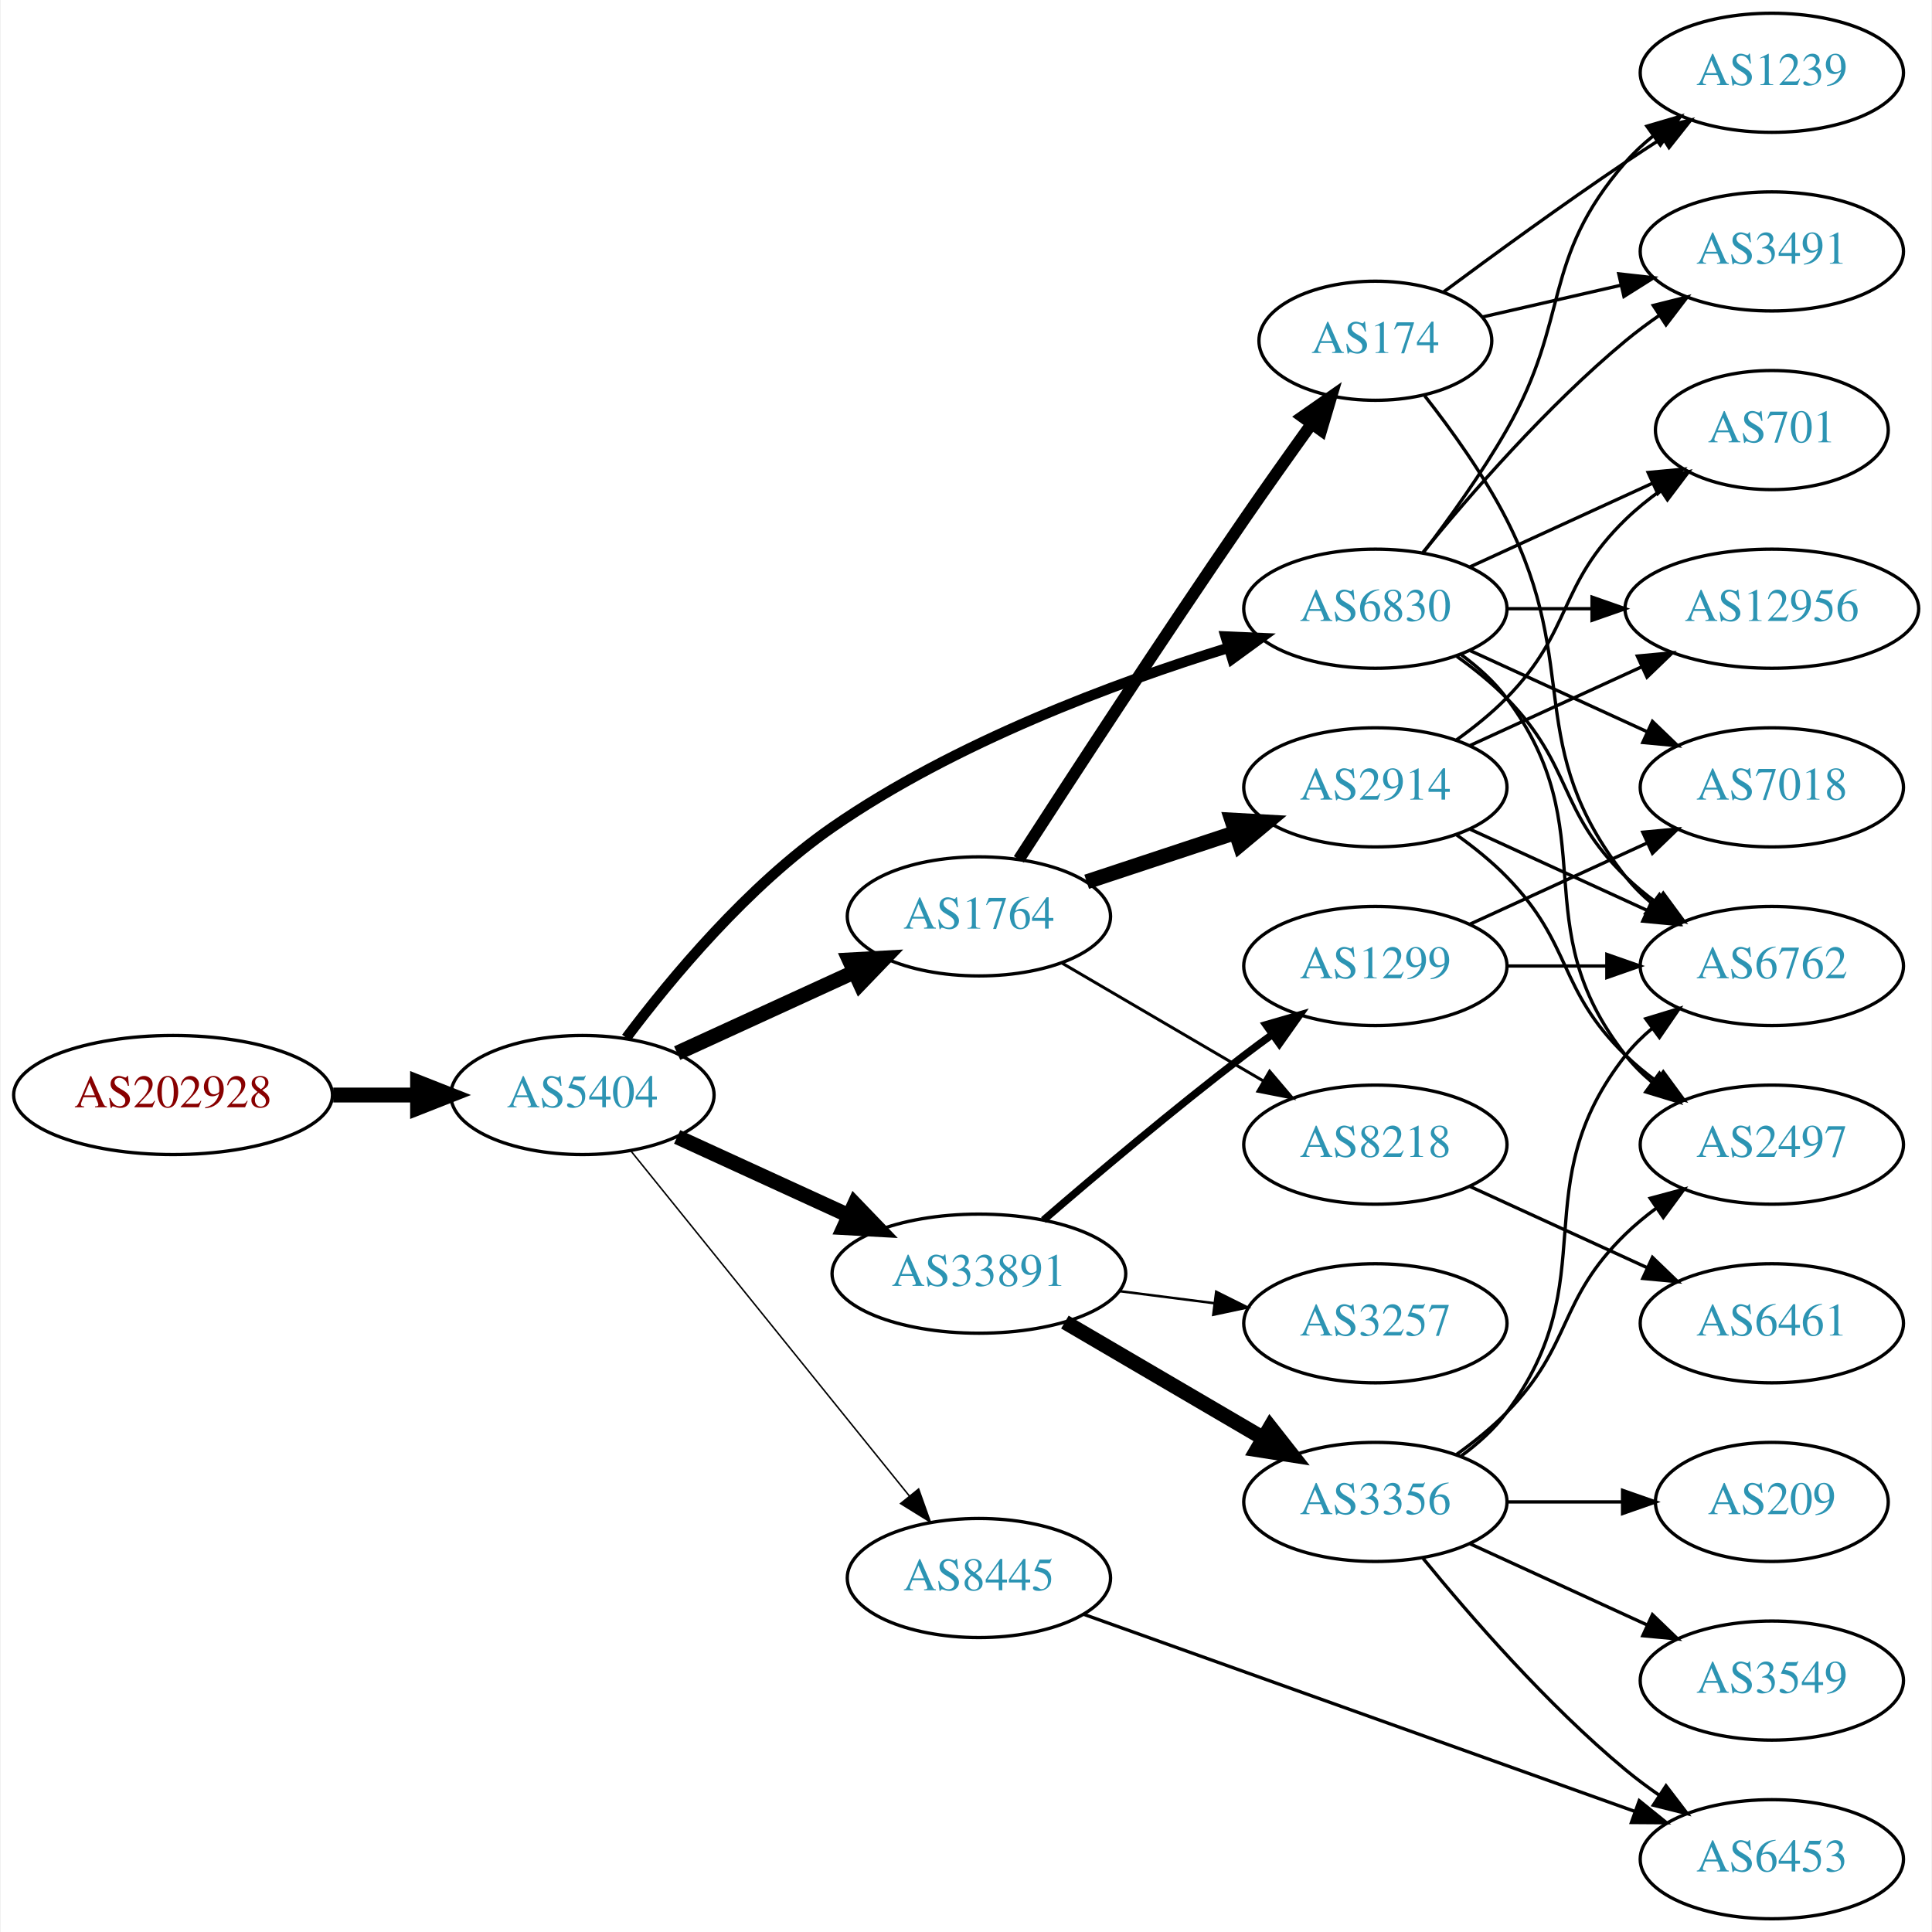
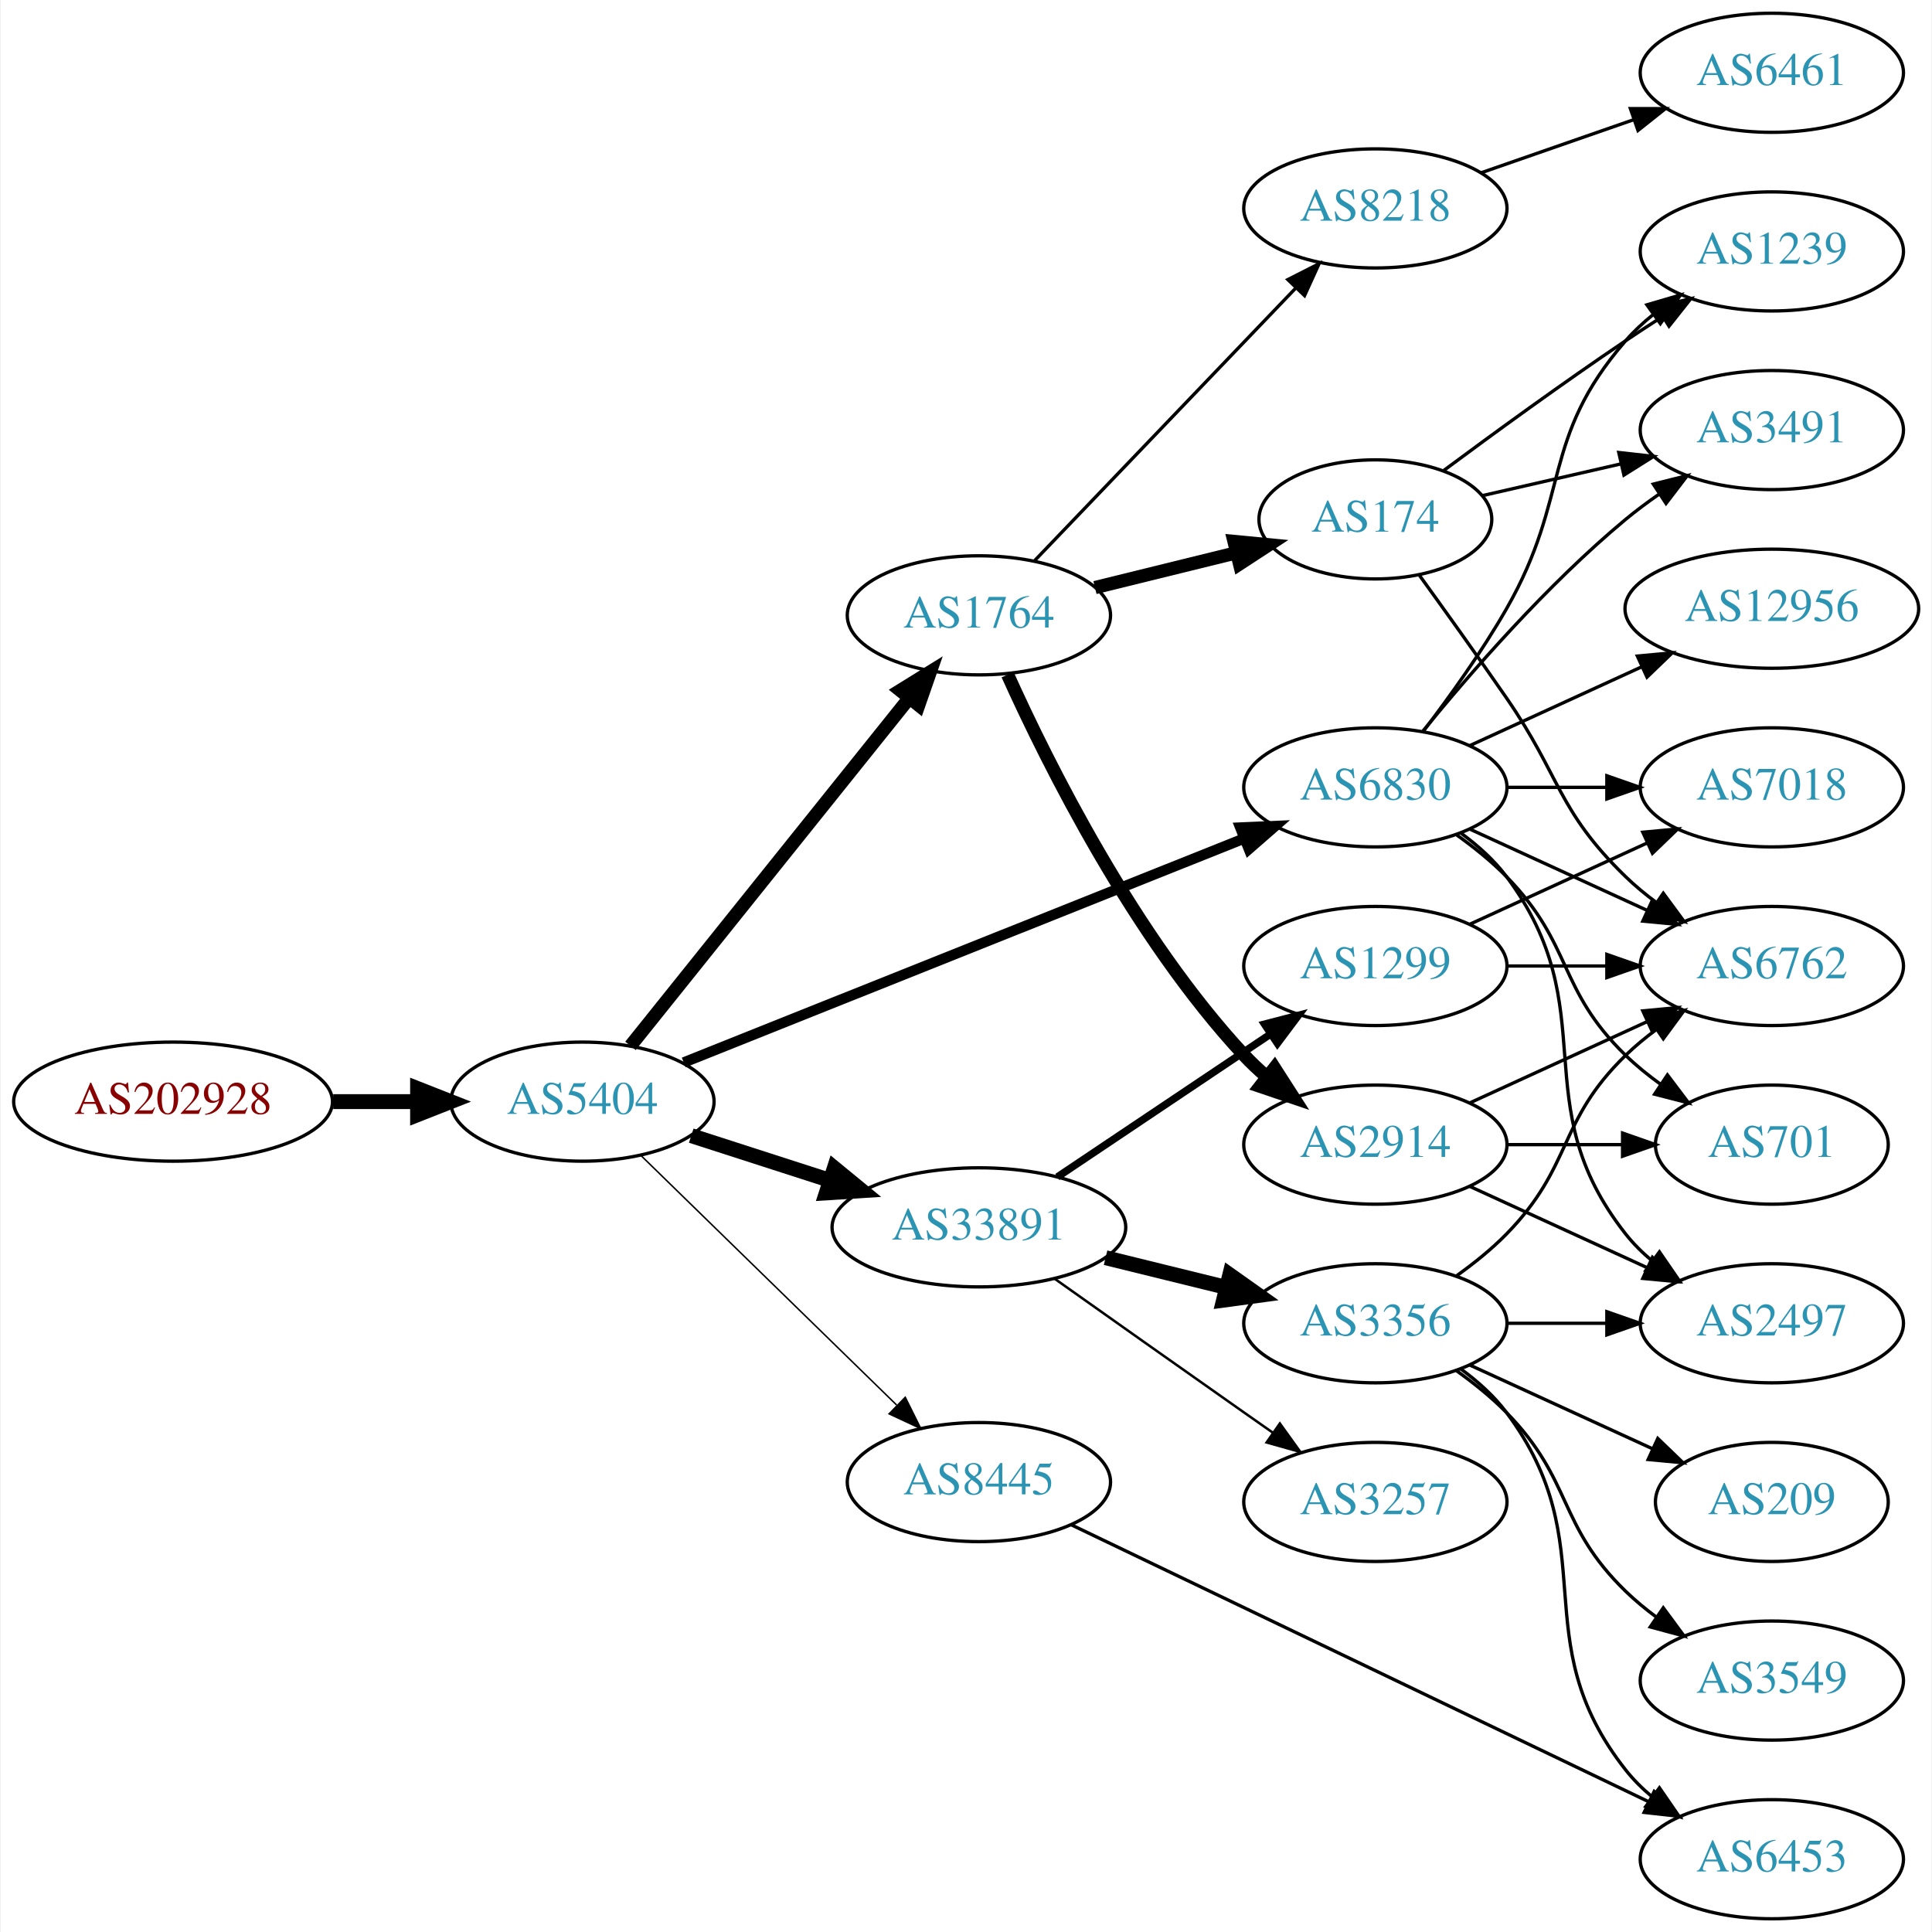
<svg xmlns="http://www.w3.org/2000/svg" xmlns:xlink="http://www.w3.org/1999/xlink" width="584pt" height="584pt" viewBox="0.00 0.00 583.56 584.00">
  <g id="graph0" class="graph" transform="scale(1 1) rotate(0) translate(4 580)">
    <polygon fill="white" stroke="none" points="-4,4 -4,-580 579.562,-580 579.562,4 -4,4" />
    <g id="node1" class="node">
      <g id="a_node1">
        <a xlink:href="/asn/202928" xlink:title="AS202928 ~ z-ix.net [AT]">
-           <ellipse fill="#ffffff" stroke="black" cx="48.096" cy="-249" rx="48.192" ry="18" />
-           <text text-anchor="middle" x="48.096" y="-245.3" font-family="Times,serif" font-size="14.00" fill="#880000">AS202928</text>
+           <ellipse fill="#ffffff" stroke="black" cx="48.096" cy="-247" rx="48.192" ry="18" />
+           <text text-anchor="middle" x="48.096" y="-243.3" font-family="Times,serif" font-size="14.00" fill="#880000">AS202928</text>
        </a>
      </g>
    </g>
    <g id="node2" class="node">
      <g id="a_node2">
        <a xlink:href="/asn/5404" xlink:title="AS5404 ~ ASN conova communications GmbH [AT]">
-           <ellipse fill="#ffffff" stroke="black" cx="171.838" cy="-249" rx="39.794" ry="18" />
-           <text text-anchor="middle" x="171.838" y="-245.3" font-family="Times,serif" font-size="14.00" fill="#2c94b3">AS5404</text>
+           <ellipse fill="#ffffff" stroke="black" cx="171.838" cy="-247" rx="39.794" ry="18" />
+           <text text-anchor="middle" x="171.838" y="-243.3" font-family="Times,serif" font-size="14.00" fill="#2c94b3">AS5404</text>
        </a>
      </g>
    </g>
    <g id="edge1" class="edge">
-       <path fill="none" stroke="black" stroke-width="4.5" d="M96.513,-249C104.867,-249 113.577,-249 121.969,-249" />
-       <polygon fill="black" stroke="black" stroke-width="4.5" points="122.004,-252.938 132.004,-249 122.004,-245.063 122.004,-252.938" />
+       <path fill="none" stroke="black" stroke-width="4.5" d="M96.513,-247C104.867,-247 113.577,-247 121.969,-247" />
+       <polygon fill="black" stroke="black" stroke-width="4.5" points="122.004,-250.938 132.004,-247 122.004,-243.063 122.004,-250.938" />
    </g>
    <g id="node3" class="node">
      <g id="a_node3">
-         <a xlink:href="/asn/6830" xlink:title="AS6830 ~ LGI-UPC [AT]">
-           <ellipse fill="#ffffff" stroke="black" cx="411.523" cy="-396" rx="39.794" ry="18" />
-           <text text-anchor="middle" x="411.523" y="-392.3" font-family="Times,serif" font-size="14.00" fill="#2c94b3">AS6830</text>
+         <a xlink:href="/asn/1764" xlink:title="AS1764 ~ NEXTLAYER-AS [AT]">
+           <ellipse fill="#ffffff" stroke="black" cx="291.681" cy="-394" rx="39.794" ry="18" />
+           <text text-anchor="middle" x="291.681" y="-390.3" font-family="Times,serif" font-size="14.00" fill="#2c94b3">AS1764</text>
        </a>
      </g>
    </g>
    <g id="edge2" class="edge">
-       <path fill="none" stroke="black" stroke-width="3.15" d="M185.087,-266.279C198.6,-284.273 221.854,-312.26 247.484,-330 284.392,-355.545 332.668,-373.514 367.089,-384.186" />
-       <polygon fill="black" stroke="black" stroke-width="3.15" points="366.268,-387.594 376.853,-387.133 368.291,-380.892 366.268,-387.594" />
+       <path fill="none" stroke="black" stroke-width="4.05" d="M186.356,-263.863C207.023,-289.644 246.601,-339.014 270.623,-368.98" />
+       <polygon fill="black" stroke="black" stroke-width="4.05" points="267.937,-371.295 276.957,-376.881 273.467,-366.862 267.937,-371.295" />
    </g>
    <g id="node4" class="node">
      <g id="a_node4">
-         <a xlink:href="/asn/1764" xlink:title="AS1764 ~ NEXTLAYER-AS [AT]">
-           <ellipse fill="#ffffff" stroke="black" cx="291.681" cy="-303" rx="39.794" ry="18" />
-           <text text-anchor="middle" x="291.681" y="-299.3" font-family="Times,serif" font-size="14.00" fill="#2c94b3">AS1764</text>
+         <a xlink:href="/asn/33891" xlink:title="AS33891 ~ CORE-BACKBONE GMBH GLOBAL NETWORK [DE]">
+           <ellipse fill="#ffffff" stroke="black" cx="291.681" cy="-209" rx="44.393" ry="18" />
+           <text text-anchor="middle" x="291.681" y="-205.3" font-family="Times,serif" font-size="14.00" fill="#2c94b3">AS33891</text>
        </a>
      </g>
    </g>
    <g id="edge3" class="edge">
-       <path fill="none" stroke="black" stroke-width="4.5" d="M200.467,-261.661C216.424,-268.973 236.694,-278.261 253.977,-286.181" />
-       <polygon fill="black" stroke="black" stroke-width="4.5" points="252.493,-289.832 263.225,-290.419 255.774,-282.673 252.493,-289.832" />
+       <path fill="none" stroke="black" stroke-width="4.5" d="M204.728,-236.717C217.563,-232.578 232.582,-227.735 246.444,-223.265" />
+       <polygon fill="black" stroke="black" stroke-width="4.5" points="247.976,-226.908 256.285,-220.091 245.559,-219.413 247.976,-226.908" />
    </g>
    <g id="node5" class="node">
      <g id="a_node5">
-         <a xlink:href="/asn/33891" xlink:title="AS33891 ~ CORE-BACKBONE GMBH GLOBAL NETWORK [DE]">
-           <ellipse fill="#ffffff" stroke="black" cx="291.681" cy="-195" rx="44.393" ry="18" />
-           <text text-anchor="middle" x="291.681" y="-191.3" font-family="Times,serif" font-size="14.00" fill="#2c94b3">AS33891</text>
+         <a xlink:href="/asn/6830" xlink:title="AS6830 ~ LGI-UPC [AT]">
+           <ellipse fill="#ffffff" stroke="black" cx="411.523" cy="-342" rx="39.794" ry="18" />
+           <text text-anchor="middle" x="411.523" y="-338.3" font-family="Times,serif" font-size="14.00" fill="#2c94b3">AS6830</text>
        </a>
      </g>
    </g>
    <g id="edge4" class="edge">
-       <path fill="none" stroke="black" stroke-width="4.5" d="M200.467,-236.339C215.965,-229.238 235.531,-220.272 252.478,-212.506" />
-       <polygon fill="black" stroke="black" stroke-width="4.5" points="254.13,-216.08 261.58,-208.335 250.849,-208.921 254.13,-216.08" />
+       <path fill="none" stroke="black" stroke-width="3.15" d="M202.46,-258.84C245.304,-275.964 324.606,-307.66 371.963,-326.588" />
+       <polygon fill="black" stroke="black" stroke-width="3.15" points="370.689,-329.848 381.274,-330.309 373.287,-323.348 370.689,-329.848" />
    </g>
    <g id="node6" class="node">
      <g id="a_node6">
        <a xlink:href="/asn/8445" xlink:title="AS8445 ~ SALZBURG-AG-AS [AT]">
-           <ellipse fill="#ffffff" stroke="black" cx="291.681" cy="-103" rx="39.794" ry="18" />
-           <text text-anchor="middle" x="291.681" y="-99.3" font-family="Times,serif" font-size="14.00" fill="#2c94b3">AS8445</text>
+           <ellipse fill="#ffffff" stroke="black" cx="291.681" cy="-132" rx="39.794" ry="18" />
+           <text text-anchor="middle" x="291.681" y="-128.3" font-family="Times,serif" font-size="14.00" fill="#2c94b3">AS8445</text>
        </a>
      </g>
    </g>
    <g id="edge5" class="edge">
-       <path fill="none" stroke="black" stroke-width="0.45" d="M186.587,-231.966C207.342,-206.251 246.788,-157.381 270.712,-127.74" />
-       <polygon fill="black" stroke="black" stroke-width="0.45" points="273.462,-129.905 277.019,-119.925 268.015,-125.509 273.462,-129.905" />
+       <path fill="none" stroke="black" stroke-width="0.45" d="M189.472,-230.767C209.65,-211.076 243.813,-177.737 266.8,-155.304" />
+       <polygon fill="black" stroke="black" stroke-width="0.45" points="269.419,-157.639 274.131,-148.15 264.53,-152.63 269.419,-157.639" />
    </g>
    <g id="node7" class="node">
      <g id="a_node7">
-         <a xlink:href="/asn/2497" xlink:title="AS2497 ~ Internet Initiative Japan Inc. [JP]">
-           <ellipse fill="#ffffff" stroke="black" cx="531.366" cy="-234" rx="39.794" ry="18" />
-           <text text-anchor="middle" x="531.366" y="-230.3" font-family="Times,serif" font-size="14.00" fill="#2c94b3">AS2497</text>
+         <a xlink:href="/asn/8218" xlink:title="AS8218 ~ legacy Neotelecoms [FR]">
+           <ellipse fill="#ffffff" stroke="black" cx="411.523" cy="-517" rx="39.794" ry="18" />
+           <text text-anchor="middle" x="411.523" y="-513.3" font-family="Times,serif" font-size="14.00" fill="#2c94b3">AS8218</text>
        </a>
      </g>
    </g>
    <g id="edge6" class="edge">
-       <path fill="none" stroke="black" d="M437.454,-382.118C442.53,-378.389 447.448,-373.984 451.17,-369 481.441,-328.458 455.871,-300.754 487.17,-261 489.495,-258.047 492.238,-255.33 495.197,-252.853" />
-       <polygon fill="black" stroke="black" points="497.39,-255.585 503.394,-246.855 493.257,-249.936 497.39,-255.585" />
+       <path fill="none" stroke="black" d="M308.573,-410.588C328.868,-431.771 364.138,-468.584 387.407,-492.872" />
+       <polygon fill="black" stroke="black" points="385.06,-495.482 394.506,-500.282 390.115,-490.639 385.06,-495.482" />
    </g>
    <g id="node8" class="node">
      <g id="a_node8">
+         <a xlink:href="/asn/2914" xlink:title="AS2914 ~ NTT America, Inc. [US]">
+           <ellipse fill="#ffffff" stroke="black" cx="411.523" cy="-234" rx="39.794" ry="18" />
+           <text text-anchor="middle" x="411.523" y="-230.3" font-family="Times,serif" font-size="14.00" fill="#2c94b3">AS2914</text>
+         </a>
+       </g>
+     </g>
+     <g id="edge7" class="edge">
+       <path fill="none" stroke="black" stroke-width="4" d="M300.359,-376.064C312.594,-348.931 338.572,-296.82 371.877,-261 373.914,-258.808 376.158,-256.692 378.508,-254.674" />
+       <polygon fill="black" stroke="black" stroke-width="4" points="381.034,-257.142 386.758,-248.227 376.724,-251.627 381.034,-257.142" />
+     </g>
+     <g id="node9" class="node">
+       <g id="a_node9">
+         <a xlink:href="/asn/174" xlink:title="AS174 ~ Cogent Communications [US]">
+           <ellipse fill="#ffffff" stroke="black" cx="411.523" cy="-423" rx="35.194" ry="18" />
+           <text text-anchor="middle" x="411.523" y="-419.3" font-family="Times,serif" font-size="14.00" fill="#2c94b3">AS174</text>
+         </a>
+       </g>
+     </g>
+     <g id="edge8" class="edge">
+       <path fill="none" stroke="black" stroke-width="4" d="M326.765,-402.388C340.112,-405.672 355.54,-409.469 369.489,-412.902" />
+       <polygon fill="black" stroke="black" stroke-width="4" points="368.788,-416.334 379.335,-415.325 370.461,-409.537 368.788,-416.334" />
+     </g>
+     <g id="node11" class="node">
+       <g id="a_node11">
+         <a xlink:href="/asn/3356" xlink:title="AS3356 ~ Level 3 Parent, LLC [US]">
+           <ellipse fill="#ffffff" stroke="black" cx="411.523" cy="-180" rx="39.794" ry="18" />
+           <text text-anchor="middle" x="411.523" y="-176.3" font-family="Times,serif" font-size="14.00" fill="#2c94b3">AS3356</text>
+         </a>
+       </g>
+     </g>
+     <g id="edge10" class="edge">
+       <path fill="none" stroke="black" stroke-width="4.5" d="M329.967,-199.824C341.556,-196.972 354.443,-193.801 366.449,-190.846" />
+       <polygon fill="black" stroke="black" stroke-width="4.5" points="367.51,-194.64 376.28,-188.427 365.629,-186.993 367.51,-194.64" />
+     </g>
+     <g id="node12" class="node">
+       <g id="a_node12">
+         <a xlink:href="/asn/3257" xlink:title="AS3257 ~ GTT [DE]">
+           <ellipse fill="#ffffff" stroke="black" cx="411.523" cy="-126" rx="39.794" ry="18" />
+           <text text-anchor="middle" x="411.523" y="-122.3" font-family="Times,serif" font-size="14.00" fill="#2c94b3">AS3257</text>
+         </a>
+       </g>
+     </g>
+     <g id="edge11" class="edge">
+       <path fill="none" stroke="black" stroke-width="0.75" d="M314.507,-193.517C330.399,-182.255 352.451,-166.653 371.877,-153 374.708,-151.01 377.658,-148.941 380.611,-146.873" />
+       <polygon fill="black" stroke="black" stroke-width="0.75" points="382.654,-149.715 388.842,-141.115 378.641,-143.979 382.654,-149.715" />
+     </g>
+     <g id="node13" class="node">
+       <g id="a_node13">
+         <a xlink:href="/asn/1299" xlink:title="AS1299 ~ Telia Carrier [EU]">
+           <ellipse fill="#ffffff" stroke="black" cx="411.523" cy="-288" rx="39.794" ry="18" />
+           <text text-anchor="middle" x="411.523" y="-284.3" font-family="Times,serif" font-size="14.00" fill="#2c94b3">AS1299</text>
+         </a>
+       </g>
+     </g>
+     <g id="edge12" class="edge">
+       <path fill="none" stroke="black" stroke-width="2.25" d="M315.402,-224.232C333.696,-236.496 359.591,-253.856 379.744,-267.366" />
+       <polygon fill="black" stroke="black" stroke-width="2.25" points="378.016,-270.421 388.271,-273.083 381.914,-264.607 378.016,-270.421" />
+     </g>
+     <g id="node14" class="node">
+       <g id="a_node14">
+         <a xlink:href="/asn/6762" xlink:title="AS6762 ~ TELECOM ITALIA SPARKLE S.p.A. [IT]">
+           <ellipse fill="#ffffff" stroke="black" cx="531.366" cy="-288" rx="39.794" ry="18" />
+           <text text-anchor="middle" x="531.366" y="-284.3" font-family="Times,serif" font-size="14.00" fill="#2c94b3">AS6762</text>
+         </a>
+       </g>
+     </g>
+     <g id="edge19" class="edge">
+       <path fill="none" stroke="black" d="M440.152,-329.339C456.109,-322.027 476.379,-312.739 493.662,-304.819" />
+       <polygon fill="black" stroke="black" points="495.277,-307.929 502.91,-300.581 492.361,-301.565 495.277,-307.929" />
+     </g>
+     <g id="node18" class="node">
+       <g id="a_node18">
+         <a xlink:href="/asn/2497" xlink:title="AS2497 ~ Internet Initiative Japan Inc. [JP]">
+           <ellipse fill="#ffffff" stroke="black" cx="531.366" cy="-180" rx="39.794" ry="18" />
+           <text text-anchor="middle" x="531.366" y="-176.3" font-family="Times,serif" font-size="14.00" fill="#2c94b3">AS2497</text>
+         </a>
+       </g>
+     </g>
+     <g id="edge22" class="edge">
+       <path fill="none" stroke="black" d="M437.454,-328.118C442.53,-324.389 447.448,-319.984 451.17,-315 481.441,-274.458 455.871,-246.754 487.17,-207 489.495,-204.047 492.238,-201.33 495.197,-198.853" />
+       <polygon fill="black" stroke="black" points="497.39,-201.585 503.394,-192.855 493.257,-195.936 497.39,-201.585" />
+     </g>
+     <g id="node19" class="node">
+       <g id="a_node19">
+         <a xlink:href="/asn/12956" xlink:title="AS12956 ~ TELXIUS [ES]">
+           <ellipse fill="#ffffff" stroke="black" cx="531.366" cy="-396" rx="44.393" ry="18" />
+           <text text-anchor="middle" x="531.366" y="-392.3" font-family="Times,serif" font-size="14.00" fill="#2c94b3">AS12956</text>
+         </a>
+       </g>
+     </g>
+     <g id="edge18" class="edge">
+       <path fill="none" stroke="black" d="M440.152,-354.661C455.65,-361.762 475.216,-370.728 492.163,-378.494" />
+       <polygon fill="black" stroke="black" points="490.716,-381.681 501.266,-382.665 493.633,-375.317 490.716,-381.681" />
+     </g>
+     <g id="node20" class="node">
+       <g id="a_node20">
+         <a xlink:href="/asn/1239" xlink:title="AS1239 ~ Sprint [US]">
+           <ellipse fill="#ffffff" stroke="black" cx="531.366" cy="-504" rx="39.794" ry="18" />
+           <text text-anchor="middle" x="531.366" y="-500.3" font-family="Times,serif" font-size="14.00" fill="#2c94b3">AS1239</text>
+         </a>
+       </g>
+     </g>
+     <g id="edge20" class="edge">
+       <path fill="none" stroke="black" d="M425.984,-358.913C433.877,-369.27 443.727,-382.992 451.17,-396 470.734,-430.194 461.336,-447.258 487.17,-477 489.634,-479.838 492.471,-482.477 495.489,-484.906" />
+       <polygon fill="black" stroke="black" points="493.599,-487.858 503.767,-490.836 497.676,-482.167 493.599,-487.858" />
+     </g>
+     <g id="node21" class="node">
+       <g id="a_node21">
        <a xlink:href="/asn/7018" xlink:title="AS7018 ~ AT&amp;T Services, Inc. [US]">
          <ellipse fill="#ffffff" stroke="black" cx="531.366" cy="-342" rx="39.794" ry="18" />
          <text text-anchor="middle" x="531.366" y="-338.3" font-family="Times,serif" font-size="14.00" fill="#2c94b3">AS7018</text>
        </a>
      </g>
    </g>
-     <g id="edge7" class="edge">
-       <path fill="none" stroke="black" d="M440.152,-383.339C456.109,-376.027 476.379,-366.739 493.662,-358.819" />
-       <polygon fill="black" stroke="black" points="495.277,-361.929 502.91,-354.581 492.361,-355.565 495.277,-361.929" />
-     </g>
-     <g id="node9" class="node">
-       <g id="a_node9">
-         <a xlink:href="/asn/6762" xlink:title="AS6762 ~ TELECOM ITALIA SPARKLE S.p.A. [IT]">
-           <ellipse fill="#ffffff" stroke="black" cx="531.366" cy="-288" rx="39.794" ry="18" />
-           <text text-anchor="middle" x="531.366" y="-284.3" font-family="Times,serif" font-size="14.00" fill="#2c94b3">AS6762</text>
-         </a>
-       </g>
-     </g>
-     <g id="edge8" class="edge">
-       <path fill="none" stroke="black" d="M436.117,-381.611C441.373,-377.852 446.705,-373.563 451.17,-369 471.342,-348.383 466.476,-335.094 487.17,-315 490.015,-312.237 493.189,-309.614 496.489,-307.166" />
-       <polygon fill="black" stroke="black" points="498.554,-309.994 504.837,-301.462 494.605,-304.214 498.554,-309.994" />
-     </g>
-     <g id="node10" class="node">
-       <g id="a_node10">
+     <g id="edge21" class="edge">
+       <path fill="none" stroke="black" d="M451.436,-342C460.989,-342 471.339,-342 481.301,-342" />
+       <polygon fill="black" stroke="black" points="481.494,-345.5 491.494,-342 481.494,-338.5 481.494,-345.5" />
+     </g>
+     <g id="node22" class="node">
+       <g id="a_node22">
+         <a xlink:href="/asn/701" xlink:title="AS701 ~ UUNET [US]">
+           <ellipse fill="#ffffff" stroke="black" cx="531.366" cy="-234" rx="35.194" ry="18" />
+           <text text-anchor="middle" x="531.366" y="-230.3" font-family="Times,serif" font-size="14.00" fill="#2c94b3">AS701</text>
+         </a>
+       </g>
+     </g>
+     <g id="edge23" class="edge">
+       <path fill="none" stroke="black" d="M436.117,-327.611C441.373,-323.852 446.705,-319.563 451.17,-315 471.342,-294.383 466.476,-281.094 487.17,-261 490.397,-257.866 494.048,-254.911 497.827,-252.188" />
+       <polygon fill="black" stroke="black" points="499.805,-255.075 506.187,-246.617 495.924,-249.25 499.805,-255.075" />
+     </g>
+     <g id="node23" class="node">
+       <g id="a_node23">
        <a xlink:href="/asn/3491" xlink:title="AS3491 ~ PCCW Global, Inc. [US]">
-           <ellipse fill="#ffffff" stroke="black" cx="531.366" cy="-504" rx="39.794" ry="18" />
-           <text text-anchor="middle" x="531.366" y="-500.3" font-family="Times,serif" font-size="14.00" fill="#2c94b3">AS3491</text>
-         </a>
-       </g>
-     </g>
-     <g id="edge9" class="edge">
-       <path fill="none" stroke="black" d="M425.942,-413.065C440.057,-430.375 463.471,-457.345 487.17,-477 490.386,-479.668 493.886,-482.27 497.457,-484.741" />
-       <polygon fill="black" stroke="black" points="495.535,-487.666 505.813,-490.236 499.381,-481.817 495.535,-487.666" />
-     </g>
-     <g id="node11" class="node">
-       <g id="a_node11">
-         <a xlink:href="/asn/701" xlink:title="AS701 ~ UUNET [US]">
-           <ellipse fill="#ffffff" stroke="black" cx="531.366" cy="-450" rx="35.194" ry="18" />
-           <text text-anchor="middle" x="531.366" y="-446.3" font-family="Times,serif" font-size="14.00" fill="#2c94b3">AS701</text>
-         </a>
-       </g>
-     </g>
-     <g id="edge10" class="edge">
-       <path fill="none" stroke="black" d="M440.152,-408.661C456.568,-416.183 477.55,-425.798 495.147,-433.861" />
-       <polygon fill="black" stroke="black" points="493.975,-437.174 504.524,-438.158 496.891,-430.811 493.975,-437.174" />
-     </g>
-     <g id="node12" class="node">
-       <g id="a_node12">
-         <a xlink:href="/asn/12956" xlink:title="AS12956 ~ TELXIUS [ES]">
-           <ellipse fill="#ffffff" stroke="black" cx="531.366" cy="-396" rx="44.393" ry="18" />
-           <text text-anchor="middle" x="531.366" y="-392.3" font-family="Times,serif" font-size="14.00" fill="#2c94b3">AS12956</text>
-         </a>
-       </g>
-     </g>
-     <g id="edge11" class="edge">
-       <path fill="none" stroke="black" d="M451.436,-396C459.538,-396 468.214,-396 476.74,-396" />
-       <polygon fill="black" stroke="black" points="477.018,-399.5 487.017,-396 477.017,-392.5 477.018,-399.5" />
-     </g>
-     <g id="node13" class="node">
-       <g id="a_node13">
-         <a xlink:href="/asn/1239" xlink:title="AS1239 ~ Sprint [US]">
-           <ellipse fill="#ffffff" stroke="black" cx="531.366" cy="-558" rx="39.794" ry="18" />
-           <text text-anchor="middle" x="531.366" y="-554.3" font-family="Times,serif" font-size="14.00" fill="#2c94b3">AS1239</text>
-         </a>
-       </g>
-     </g>
-     <g id="edge12" class="edge">
-       <path fill="none" stroke="black" d="M425.984,-412.913C433.877,-423.27 443.727,-436.992 451.17,-450 470.734,-484.194 461.336,-501.258 487.17,-531 489.634,-533.838 492.471,-536.477 495.489,-538.906" />
-       <polygon fill="black" stroke="black" points="493.599,-541.858 503.767,-544.836 497.676,-536.167 493.599,-541.858" />
-     </g>
-     <g id="node14" class="node">
-       <g id="a_node14">
-         <a xlink:href="/asn/8218" xlink:title="AS8218 ~ legacy Neotelecoms [FR]">
-           <ellipse fill="#ffffff" stroke="black" cx="411.523" cy="-234" rx="39.794" ry="18" />
-           <text text-anchor="middle" x="411.523" y="-230.3" font-family="Times,serif" font-size="14.00" fill="#2c94b3">AS8218</text>
-         </a>
-       </g>
-     </g>
-     <g id="edge13" class="edge">
-       <path fill="none" stroke="black" stroke-width="0.9" d="M316.812,-288.87C334.367,-278.591 358.342,-264.553 377.647,-253.25" />
-       <polygon fill="black" stroke="black" stroke-width="0.9" points="379.563,-256.184 386.424,-248.111 376.026,-250.143 379.563,-256.184" />
+           <ellipse fill="#ffffff" stroke="black" cx="531.366" cy="-450" rx="39.794" ry="18" />
+           <text text-anchor="middle" x="531.366" y="-446.3" font-family="Times,serif" font-size="14.00" fill="#2c94b3">AS3491</text>
+         </a>
+       </g>
+     </g>
+     <g id="edge24" class="edge">
+       <path fill="none" stroke="black" d="M425.942,-359.065C440.057,-376.375 463.471,-403.345 487.17,-423 490.386,-425.668 493.886,-428.27 497.457,-430.741" />
+       <polygon fill="black" stroke="black" points="495.535,-433.666 505.813,-436.236 499.381,-427.817 495.535,-433.666" />
    </g>
    <g id="node15" class="node">
      <g id="a_node15">
-         <a xlink:href="/asn/2914" xlink:title="AS2914 ~ NTT America, Inc. [US]">
-           <ellipse fill="#ffffff" stroke="black" cx="411.523" cy="-342" rx="39.794" ry="18" />
-           <text text-anchor="middle" x="411.523" y="-338.3" font-family="Times,serif" font-size="14.00" fill="#2c94b3">AS2914</text>
-         </a>
-       </g>
-     </g>
-     <g id="edge14" class="edge">
-       <path fill="none" stroke="black" stroke-width="4.5" d="M324.26,-313.451C337.998,-317.998 354.283,-323.387 368.983,-328.252" />
-       <polygon fill="black" stroke="black" stroke-width="4.5" points="368.125,-332.116 378.856,-331.52 370.6,-324.64 368.125,-332.116" />
-     </g>
-     <g id="node16" class="node">
-       <g id="a_node16">
-         <a xlink:href="/asn/174" xlink:title="AS174 ~ Cogent Communications [US]">
-           <ellipse fill="#ffffff" stroke="black" cx="411.523" cy="-477" rx="35.194" ry="18" />
-           <text text-anchor="middle" x="411.523" y="-473.3" font-family="Times,serif" font-size="14.00" fill="#2c94b3">AS174</text>
-         </a>
-       </g>
-     </g>
-     <g id="edge15" class="edge">
-       <path fill="none" stroke="black" stroke-width="3.6" d="M303.757,-320.226C318.889,-343.655 346.989,-386.797 371.877,-423 378.41,-432.503 385.738,-442.825 392.242,-451.874" />
-       <polygon fill="black" stroke="black" stroke-width="3.6" points="389.483,-454.031 398.173,-460.092 395.159,-449.935 389.483,-454.031" />
-     </g>
-     <g id="node18" class="node">
-       <g id="a_node18">
-         <a xlink:href="/asn/3356" xlink:title="AS3356 ~ Level 3 Parent, LLC [US]">
-           <ellipse fill="#ffffff" stroke="black" cx="411.523" cy="-126" rx="39.794" ry="18" />
-           <text text-anchor="middle" x="411.523" y="-122.3" font-family="Times,serif" font-size="14.00" fill="#2c94b3">AS3356</text>
-         </a>
-       </g>
-     </g>
-     <g id="edge17" class="edge">
-       <path fill="none" stroke="black" stroke-width="4.5" d="M317.672,-180.367C335.169,-170.122 358.723,-156.331 377.728,-145.202" />
-       <polygon fill="black" stroke="black" stroke-width="4.5" points="379.734,-148.591 386.374,-140.14 375.755,-141.795 379.734,-148.591" />
-     </g>
-     <g id="node19" class="node">
-       <g id="a_node19">
-         <a xlink:href="/asn/3257" xlink:title="AS3257 ~ GTT [DE]">
-           <ellipse fill="#ffffff" stroke="black" cx="411.523" cy="-180" rx="39.794" ry="18" />
-           <text text-anchor="middle" x="411.523" y="-176.3" font-family="Times,serif" font-size="14.00" fill="#2c94b3">AS3257</text>
-         </a>
-       </g>
-     </g>
-     <g id="edge18" class="edge">
-       <path fill="none" stroke="black" stroke-width="0.75" d="M334.227,-189.712C343.473,-188.535 353.346,-187.278 362.818,-186.072" />
-       <polygon fill="black" stroke="black" stroke-width="0.75" points="363.411,-189.525 372.889,-184.79 362.527,-182.581 363.411,-189.525" />
-     </g>
-     <g id="node20" class="node">
-       <g id="a_node20">
-         <a xlink:href="/asn/1299" xlink:title="AS1299 ~ Telia Carrier [EU]">
-           <ellipse fill="#ffffff" stroke="black" cx="411.523" cy="-288" rx="39.794" ry="18" />
-           <text text-anchor="middle" x="411.523" y="-284.3" font-family="Times,serif" font-size="14.00" fill="#2c94b3">AS1299</text>
-         </a>
-       </g>
-     </g>
-     <g id="edge19" class="edge">
-       <path fill="none" stroke="black" stroke-width="2.25" d="M311.197,-211.194C327.019,-224.845 350.541,-244.704 371.877,-261 374.627,-263.101 377.523,-265.244 380.441,-267.358" />
-       <polygon fill="black" stroke="black" stroke-width="2.25" points="378.447,-270.235 388.624,-273.182 382.506,-264.532 378.447,-270.235" />
-     </g>
-     <g id="node23" class="node">
-       <g id="a_node23">
        <a xlink:href="/asn/6453" xlink:title="AS6453 ~ TATA COMMUNICATIONS (AMERICA) INC [US]">
          <ellipse fill="#ffffff" stroke="black" cx="531.366" cy="-18" rx="39.794" ry="18" />
          <text text-anchor="middle" x="531.366" y="-14.3" font-family="Times,serif" font-size="14.00" fill="#2c94b3">AS6453</text>
        </a>
      </g>
    </g>
-     <g id="edge32" class="edge">
-       <path fill="none" stroke="black" d="M323.267,-92.062C365.758,-76.866 442.732,-49.339 489.925,-32.462" />
-       <polygon fill="black" stroke="black" points="491.283,-35.694 499.52,-29.031 488.925,-29.103 491.283,-35.694" />
-     </g>
-     <g id="node17" class="node">
-       <g id="a_node17">
+     <g id="edge33" class="edge">
+       <path fill="none" stroke="black" d="M319.484,-119.144C362.28,-98.618 446.106,-58.413 494.18,-35.356" />
+       <polygon fill="black" stroke="black" points="495.792,-38.464 503.295,-30.984 492.765,-32.152 495.792,-38.464" />
+     </g>
+     <g id="node10" class="node">
+       <g id="a_node10">
        <a xlink:href="/asn/6461" xlink:title="AS6461 ~ Zayo Bandwidth [US]">
-           <ellipse fill="#ffffff" stroke="black" cx="531.366" cy="-180" rx="39.794" ry="18" />
-           <text text-anchor="middle" x="531.366" y="-176.3" font-family="Times,serif" font-size="14.00" fill="#2c94b3">AS6461</text>
-         </a>
-       </g>
-     </g>
-     <g id="edge16" class="edge">
+           <ellipse fill="#ffffff" stroke="black" cx="531.366" cy="-558" rx="39.794" ry="18" />
+           <text text-anchor="middle" x="531.366" y="-554.3" font-family="Times,serif" font-size="14.00" fill="#2c94b3">AS6461</text>
+         </a>
+       </g>
+     </g>
+     <g id="edge9" class="edge">
+       <path fill="none" stroke="black" d="M443.485,-527.772C457.582,-532.677 474.458,-538.548 489.571,-543.807" />
+       <polygon fill="black" stroke="black" points="488.607,-547.177 499.202,-547.157 490.907,-540.566 488.607,-547.177" />
+     </g>
+     <g id="edge30" class="edge">
+       <path fill="none" stroke="black" d="M440.152,-246.661C456.109,-253.973 476.379,-263.261 493.662,-271.181" />
+       <polygon fill="black" stroke="black" points="492.361,-274.435 502.91,-275.419 495.277,-268.071 492.361,-274.435" />
+     </g>
+     <g id="edge28" class="edge">
      <path fill="none" stroke="black" d="M440.152,-221.339C456.109,-214.027 476.379,-204.739 493.662,-196.819" />
      <polygon fill="black" stroke="black" points="495.277,-199.929 502.91,-192.581 492.361,-193.565 495.277,-199.929" />
    </g>
-     <g id="edge28" class="edge">
-       <path fill="none" stroke="black" d="M436.117,-327.611C441.373,-323.852 446.705,-319.563 451.17,-315 471.342,-294.383 466.476,-281.094 487.17,-261 490.015,-258.237 493.189,-255.614 496.489,-253.166" />
-       <polygon fill="black" stroke="black" points="498.554,-255.994 504.837,-247.462 494.605,-250.214 498.554,-255.994" />
+     <g id="edge29" class="edge">
+       <path fill="none" stroke="black" d="M451.436,-234C462.523,-234 474.682,-234 486.064,-234" />
+       <polygon fill="black" stroke="black" points="486.246,-237.5 496.246,-234 486.246,-230.5 486.246,-237.5" />
+     </g>
+     <g id="edge27" class="edge">
+       <path fill="none" stroke="black" d="M424.852,-406.078C432.515,-395.486 442.519,-381.52 451.17,-369 467.565,-345.269 466.476,-335.094 487.17,-315 490.015,-312.237 493.189,-309.614 496.489,-307.166" />
+       <polygon fill="black" stroke="black" points="498.554,-309.994 504.837,-301.462 494.605,-304.214 498.554,-309.994" />
+     </g>
+     <g id="edge26" class="edge">
+       <path fill="none" stroke="black" d="M432.225,-437.81C447.127,-448.875 468.195,-464.228 487.17,-477 490.719,-479.389 494.469,-481.839 498.217,-484.242" />
+       <polygon fill="black" stroke="black" points="496.544,-487.325 506.866,-489.712 500.285,-481.409 496.544,-487.325" />
    </g>
    <g id="edge25" class="edge">
-       <path fill="none" stroke="black" d="M440.152,-329.339C456.109,-322.027 476.379,-312.739 493.662,-304.819" />
-       <polygon fill="black" stroke="black" points="495.277,-307.929 502.91,-300.581 492.361,-301.565 495.277,-307.929" />
-     </g>
-     <g id="edge26" class="edge">
-       <path fill="none" stroke="black" d="M436.117,-356.389C441.373,-360.148 446.705,-364.437 451.17,-369 471.342,-389.617 466.476,-402.906 487.17,-423 490.397,-426.134 494.048,-429.089 497.827,-431.812" />
-       <polygon fill="black" stroke="black" points="495.924,-434.75 506.187,-437.383 499.805,-428.925 495.924,-434.75" />
-     </g>
-     <g id="edge27" class="edge">
-       <path fill="none" stroke="black" d="M440.152,-354.661C455.65,-361.762 475.216,-370.728 492.163,-378.494" />
-       <polygon fill="black" stroke="black" points="490.716,-381.681 501.266,-382.665 493.633,-375.317 490.716,-381.681" />
-     </g>
-     <g id="edge31" class="edge">
-       <path fill="none" stroke="black" d="M426.447,-460.336C434.503,-450.069 444.363,-436.352 451.17,-423 474.15,-377.923 455.871,-354.754 487.17,-315 489.495,-312.047 492.238,-309.33 495.197,-306.853" />
-       <polygon fill="black" stroke="black" points="497.39,-309.585 503.394,-300.855 493.257,-303.936 497.39,-309.585" />
-     </g>
-     <g id="edge29" class="edge">
-       <path fill="none" stroke="black" d="M443.793,-484.165C456.633,-487.106 471.737,-490.567 485.705,-493.767" />
-       <polygon fill="black" stroke="black" points="485.096,-497.219 495.625,-496.04 486.659,-490.395 485.096,-497.219" />
-     </g>
-     <g id="edge30" class="edge">
-       <path fill="none" stroke="black" d="M432.225,-491.81C447.127,-502.875 468.195,-518.228 487.17,-531 490.719,-533.389 494.469,-535.839 498.217,-538.242" />
-       <polygon fill="black" stroke="black" points="496.544,-541.325 506.866,-543.712 500.285,-535.409 496.544,-541.325" />
-     </g>
-     <g id="edge23" class="edge">
-       <path fill="none" stroke="black" d="M436.117,-140.389C441.373,-144.148 446.705,-148.437 451.17,-153 471.342,-173.617 466.476,-186.906 487.17,-207 490.015,-209.763 493.189,-212.386 496.489,-214.834" />
-       <polygon fill="black" stroke="black" points="494.605,-217.786 504.837,-220.538 498.554,-212.006 494.605,-217.786" />
-     </g>
-     <g id="edge22" class="edge">
-       <path fill="none" stroke="black" d="M437.454,-139.882C442.53,-143.611 447.448,-148.016 451.17,-153 481.441,-193.542 455.871,-221.246 487.17,-261 489.495,-263.953 492.238,-266.67 495.197,-269.147" />
-       <polygon fill="black" stroke="black" points="493.257,-272.064 503.394,-275.145 497.39,-266.415 493.257,-272.064" />
-     </g>
-     <g id="node21" class="node">
-       <g id="a_node21">
+       <path fill="none" stroke="black" d="M443.793,-430.165C456.633,-433.106 471.737,-436.567 485.705,-439.767" />
+       <polygon fill="black" stroke="black" points="485.096,-443.219 495.625,-442.04 486.659,-436.395 485.096,-443.219" />
+     </g>
+     <g id="edge13" class="edge">
+       <path fill="none" stroke="black" d="M436.117,-194.389C441.373,-198.148 446.705,-202.437 451.17,-207 471.342,-227.617 466.476,-240.906 487.17,-261 490.015,-263.763 493.189,-266.386 496.489,-268.834" />
+       <polygon fill="black" stroke="black" points="494.605,-271.786 504.837,-274.538 498.554,-266.006 494.605,-271.786" />
+     </g>
+     <g id="edge14" class="edge">
+       <path fill="none" stroke="black" d="M437.454,-166.118C442.53,-162.389 447.448,-157.984 451.17,-153 481.441,-112.458 455.871,-84.754 487.17,-45 489.495,-42.047 492.238,-39.33 495.197,-36.853" />
+       <polygon fill="black" stroke="black" points="497.39,-39.585 503.394,-30.855 493.257,-33.936 497.39,-39.585" />
+     </g>
+     <g id="node16" class="node">
+       <g id="a_node16">
        <a xlink:href="/asn/3549" xlink:title="AS3549 ~ Level 3 Parent, LLC [US]">
          <ellipse fill="#ffffff" stroke="black" cx="531.366" cy="-72" rx="39.794" ry="18" />
          <text text-anchor="middle" x="531.366" y="-68.3" font-family="Times,serif" font-size="14.00" fill="#2c94b3">AS3549</text>
        </a>
      </g>
    </g>
-     <g id="edge20" class="edge">
-       <path fill="none" stroke="black" d="M440.152,-113.339C456.109,-106.027 476.379,-96.739 493.662,-88.819" />
-       <polygon fill="black" stroke="black" points="495.277,-91.929 502.91,-84.581 492.361,-85.565 495.277,-91.929" />
-     </g>
-     <g id="node22" class="node">
-       <g id="a_node22">
+     <g id="edge15" class="edge">
+       <path fill="none" stroke="black" d="M436.117,-165.611C441.373,-161.852 446.705,-157.563 451.17,-153 471.342,-132.383 466.476,-119.094 487.17,-99 490.015,-96.237 493.189,-93.614 496.489,-91.166" />
+       <polygon fill="black" stroke="black" points="498.554,-93.993 504.837,-85.462 494.605,-88.214 498.554,-93.993" />
+     </g>
+     <g id="node17" class="node">
+       <g id="a_node17">
        <a xlink:href="/asn/209" xlink:title="AS209 ~ CenturyLink Communications, LLC [US]">
          <ellipse fill="#ffffff" stroke="black" cx="531.366" cy="-126" rx="35.194" ry="18" />
          <text text-anchor="middle" x="531.366" y="-122.3" font-family="Times,serif" font-size="14.00" fill="#2c94b3">AS209</text>
        </a>
      </g>
    </g>
-     <g id="edge21" class="edge">
-       <path fill="none" stroke="black" d="M451.436,-126C462.523,-126 474.682,-126 486.064,-126" />
-       <polygon fill="black" stroke="black" points="486.246,-129.5 496.246,-126 486.246,-122.5 486.246,-129.5" />
-     </g>
-     <g id="edge24" class="edge">
-       <path fill="none" stroke="black" d="M425.942,-108.935C440.057,-91.625 463.471,-64.655 487.17,-45 490.386,-42.332 493.886,-39.73 497.457,-37.259" />
-       <polygon fill="black" stroke="black" points="499.381,-40.183 505.813,-31.764 495.535,-34.334 499.381,-40.183" />
-     </g>
-     <g id="edge34" class="edge">
+     <g id="edge16" class="edge">
+       <path fill="none" stroke="black" d="M440.152,-167.339C456.568,-159.817 477.55,-150.202 495.147,-142.139" />
+       <polygon fill="black" stroke="black" points="496.891,-145.189 504.524,-137.842 493.975,-138.826 496.891,-145.189" />
+     </g>
+     <g id="edge17" class="edge">
+       <path fill="none" stroke="black" d="M451.436,-180C460.989,-180 471.339,-180 481.301,-180" />
+       <polygon fill="black" stroke="black" points="481.494,-183.5 491.494,-180 481.494,-176.5 481.494,-183.5" />
+     </g>
+     <g id="edge32" class="edge">
+       <path fill="none" stroke="black" d="M451.436,-288C460.989,-288 471.339,-288 481.301,-288" />
+       <polygon fill="black" stroke="black" points="481.494,-291.5 491.494,-288 481.494,-284.5 481.494,-291.5" />
+     </g>
+     <g id="edge31" class="edge">
      <path fill="none" stroke="black" d="M440.152,-300.661C456.109,-307.973 476.379,-317.261 493.662,-325.181" />
      <polygon fill="black" stroke="black" points="492.361,-328.435 502.91,-329.419 495.277,-322.071 492.361,-328.435" />
    </g>
-     <g id="edge33" class="edge">
-       <path fill="none" stroke="black" d="M451.436,-288C460.989,-288 471.339,-288 481.301,-288" />
-       <polygon fill="black" stroke="black" points="481.494,-291.5 491.494,-288 481.494,-284.5 481.494,-291.5" />
-     </g>
  </g>
</svg>
